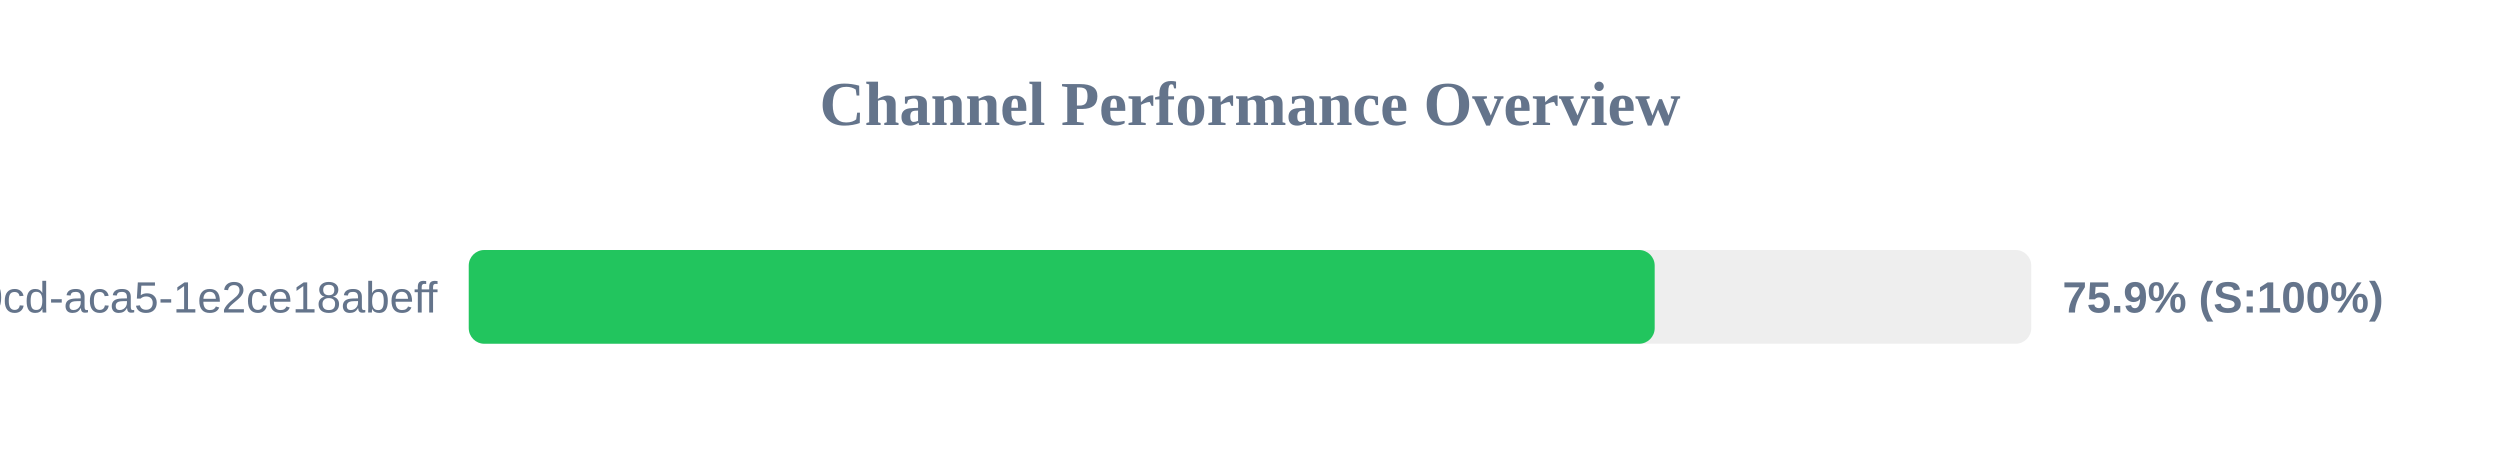
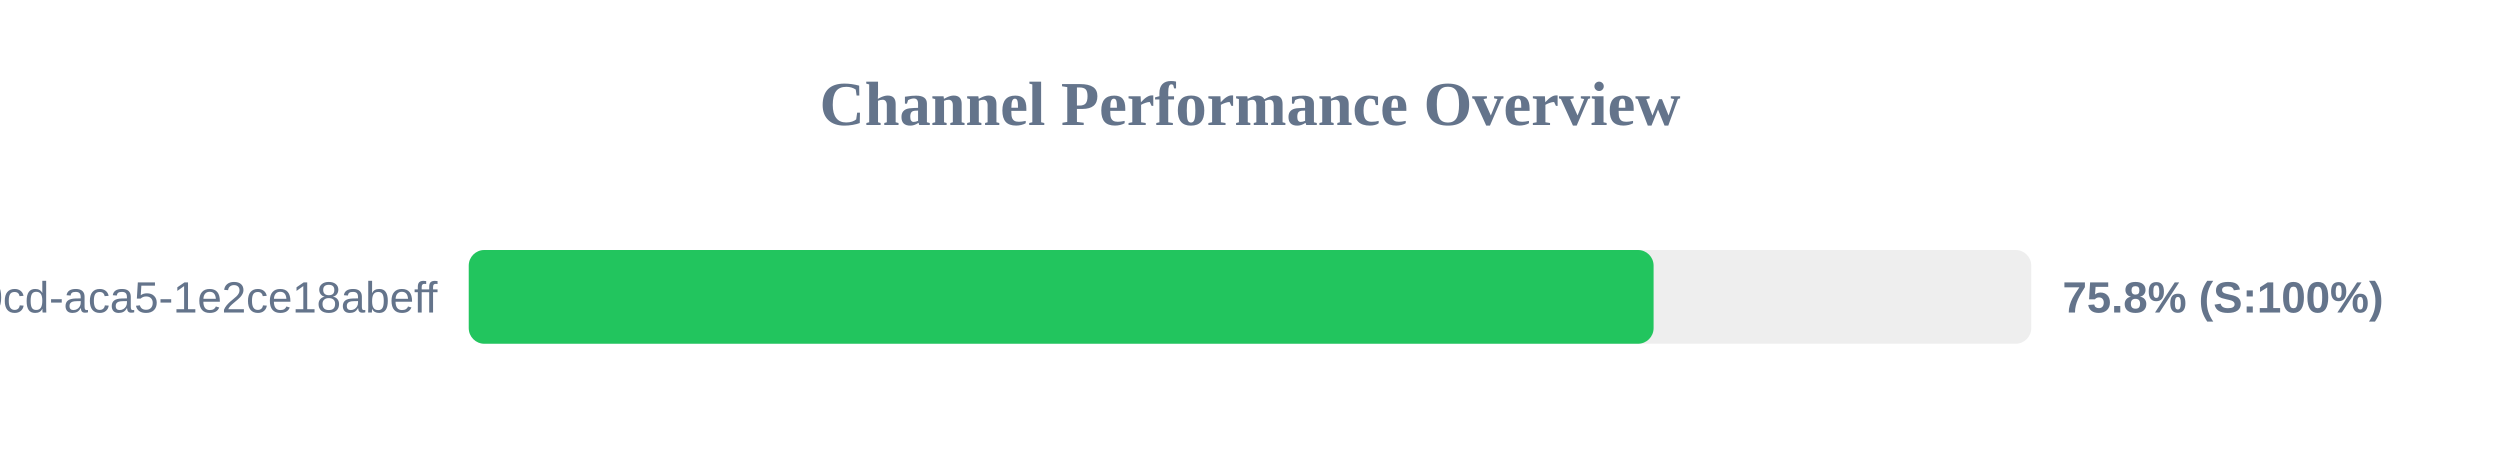
<svg xmlns="http://www.w3.org/2000/svg" width="800" height="150" version="1.1">
  <style>
        .row { font: 14px Arial; fill: #64748b; }
        .score { font: bold 14px Arial; fill: #64748b; }
    </style>
  <text x="400" y="40" text-anchor="middle" font-size="20px" font-weight="bold" fill="#64748b">Channel Performance Overview</text>
  <rect x="150" y="80" width="500" height="30" fill="#eee" rx="5" />
-   <rect x="150" y="80" width="379.5" height="30" fill="#22c55e" rx="5" />
+   <rect x="150" y="80" width="379.15" height="30" fill="#22c55e" rx="5" />
  <text x="140" y="100" text-anchor="end" class="row">?uuid=ebbeef45-0fd8-40cd-aca5-1e2ce18abeff</text>
-   <text x="660" y="100" text-anchor="start" class="score">75.9% (S:100%)</text>
+   <text x="660" y="100" text-anchor="start" class="score">75.8% (S:100%)</text>
</svg>
